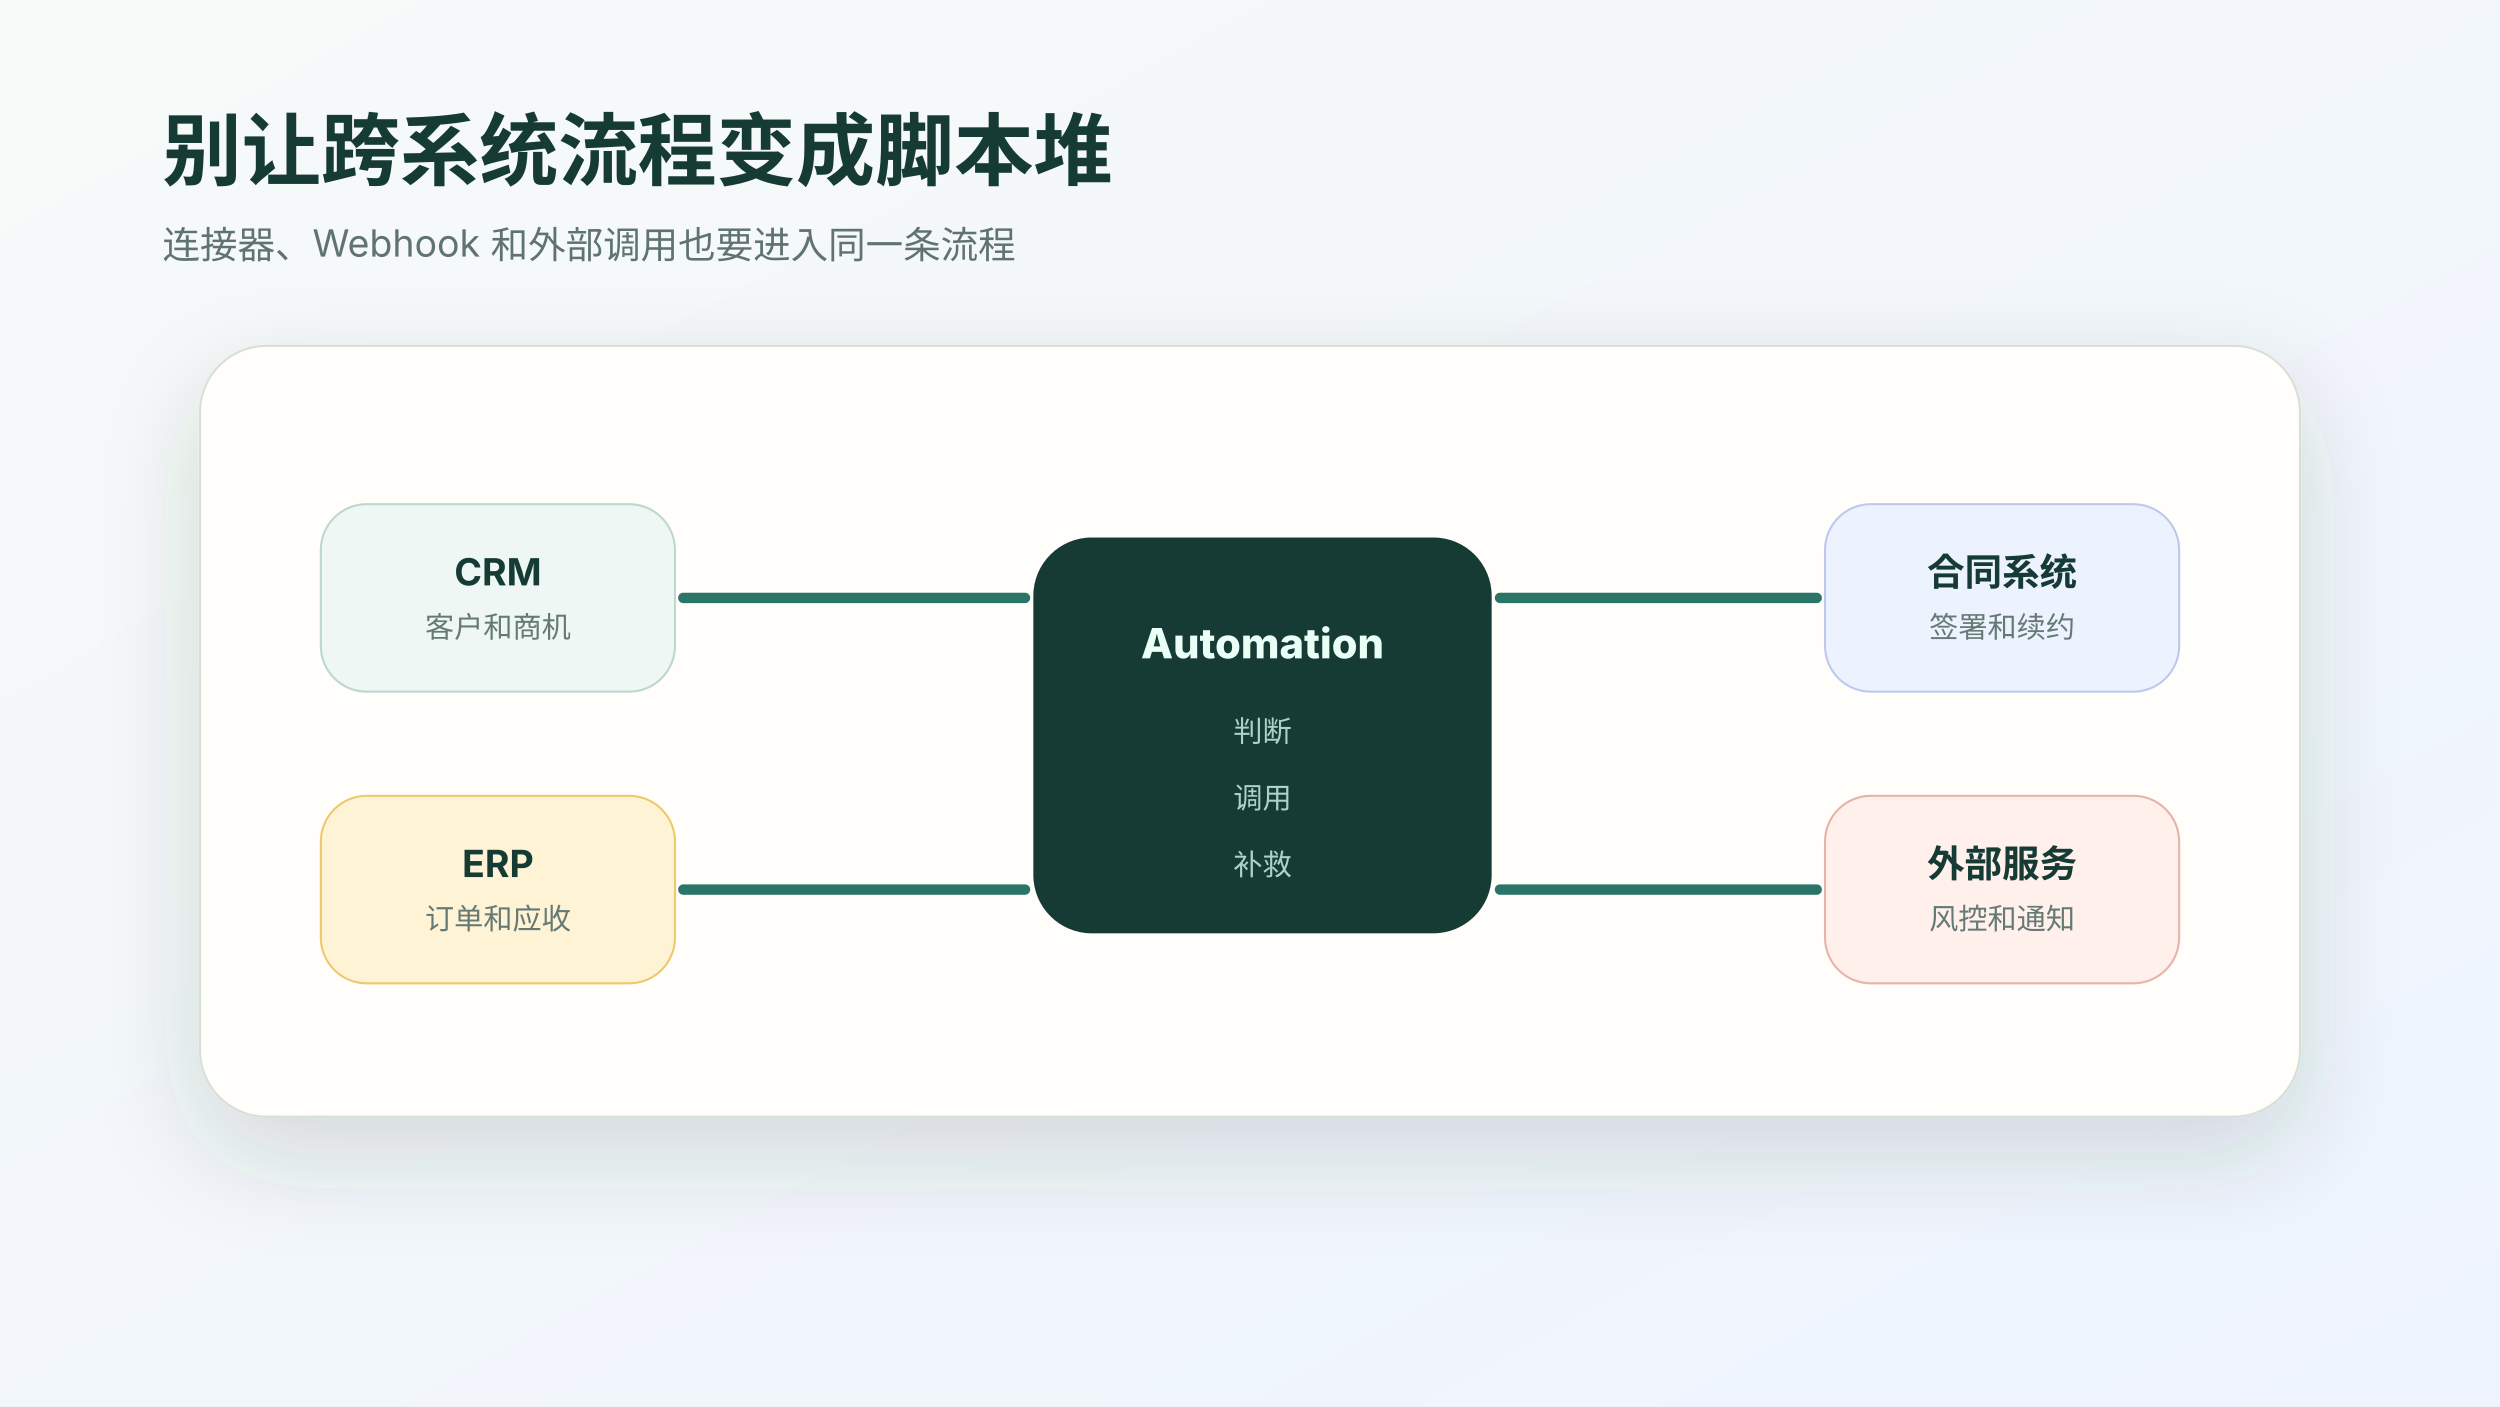
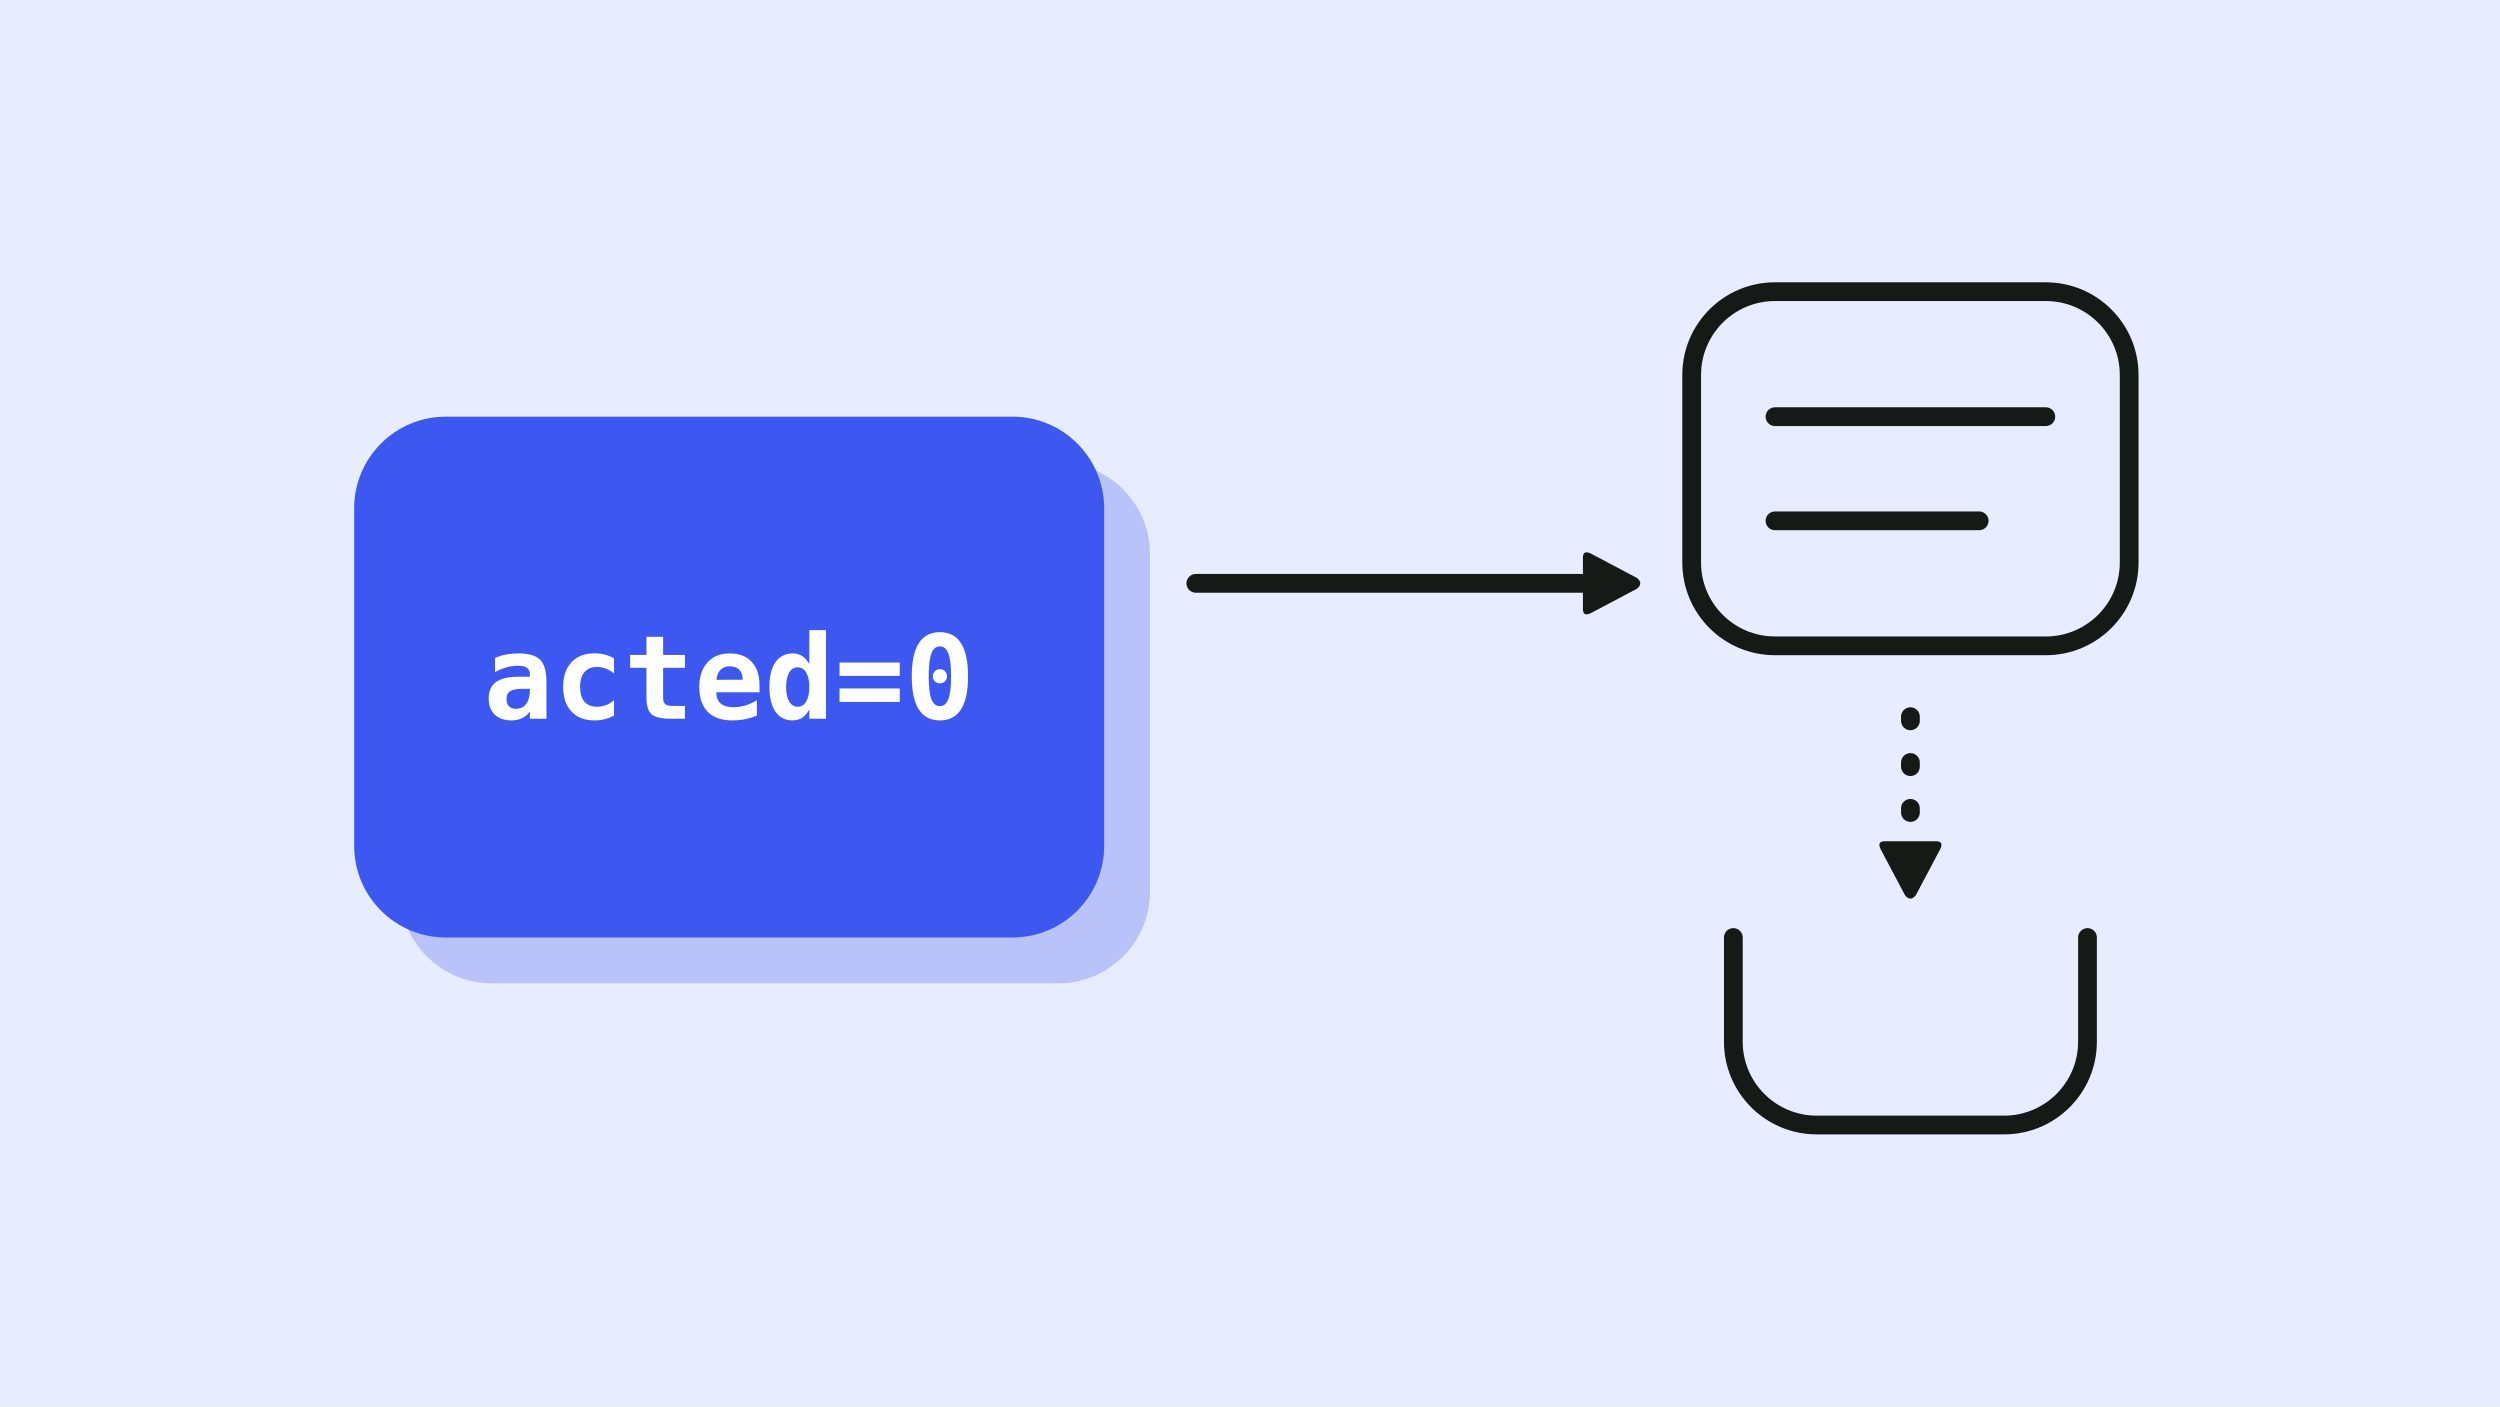
- <svg xmlns="http://www.w3.org/2000/svg" viewBox="0 0 1200 675" role="img" aria-label="跨系统自动化流程">
+ <svg xmlns="http://www.w3.org/2000/svg" viewBox="0 0 1200 675" role="img" aria-label="A blue run record marked acted=0 sends a call to another system; a failed delivery drops into a dead-letter tray.">
  <defs>
-     <linearGradient id="bg" x1="0" x2="1" y1="0" y2="1">
-       <stop stop-color="#f7faf8" />
-       <stop offset="1" stop-color="#eef4ff" />
-     </linearGradient>
-     <filter id="shadow" x="-20%" y="-20%" width="140%" height="150%">
-       <feDropShadow dx="0" dy="18" stdDeviation="24" flood-color="#203a35" flood-opacity=".16" />
-     </filter>
-     <style>
-       text{font-family:-apple-system,BlinkMacSystemFont,"Segoe UI",sans-serif;fill:#163b35}.title{font-size:38px;font-weight:780}.lead{font-size:18px;fill:#5f736f}.label{font-size:18px;font-weight:750}.small{font-size:14px;fill:#667a75}.dark{fill:#163b35}.white{fill:#eafff6}.soft{fill:#acd2c8}
-     </style>
+     <marker id="a-151a17" viewBox="0 0 10 10" refX="6" refY="5" markerWidth="3.6" markerHeight="3.6" orient="auto">
+       <path d="M1 1.2Q1 0 2.2 0.6L9 4.2Q10 5 9 5.8L2.2 9.4Q1 10 1 8.8z" fill="#151a17" />
+     </marker>
  </defs>
-   <rect width="1200" height="675" fill="url(#bg)" />
-   <text x="78" y="86" class="title">别让跨系统流程变成脚本堆</text>
-   <text x="78" y="124" class="lead">连接器、Webhook 和外部调用也要进入同一条流程</text>
-   <g transform="translate(96 166)" filter="url(#shadow)">
-     <rect width="1008" height="370" rx="32" fill="#fffefa" stroke="#d8dfd6" />
-     <g transform="translate(58 76)">
-       <rect width="170" height="90" rx="22" fill="#eef7f3" stroke="#bdd7cf" />
-       <text x="85" y="39" text-anchor="middle" class="label">CRM</text>
-       <text x="85" y="64" text-anchor="middle" class="small">客户和商机</text>
-     </g>
-     <g transform="translate(58 216)">
-       <rect width="170" height="90" rx="22" fill="#fff3d6" stroke="#efc86c" />
-       <text x="85" y="39" text-anchor="middle" class="label">ERP</text>
-       <text x="85" y="64" text-anchor="middle" class="small">订单和应收</text>
-     </g>
-     <g transform="translate(400 92)">
-       <rect width="220" height="190" rx="28" class="dark" />
-       <text x="110" y="58" text-anchor="middle" class="white" font-size="20" font-weight="780">Automation</text>
-       <text x="110" y="98" text-anchor="middle" class="soft" font-size="14">判断</text>
-       <text x="110" y="130" text-anchor="middle" class="soft" font-size="14">调用</text>
-       <text x="110" y="162" text-anchor="middle" class="soft" font-size="14">补救</text>
-     </g>
-     <g transform="translate(780 76)">
-       <rect width="170" height="90" rx="22" fill="#edf2ff" stroke="#bdc8ee" />
-       <text x="85" y="39" text-anchor="middle" class="label">合同系统</text>
-       <text x="85" y="64" text-anchor="middle" class="small">签署和续约</text>
-     </g>
-     <g transform="translate(780 216)">
-       <rect width="170" height="90" rx="22" fill="#fff0ec" stroke="#e6b3a9" />
-       <text x="85" y="39" text-anchor="middle" class="label">外部服务</text>
-       <text x="85" y="64" text-anchor="middle" class="small">风控和通知</text>
-     </g>
-     <path d="M232 121 H396 M232 261 H396 M624 121 H776 M624 261 H776" stroke="#2a7468" stroke-width="5" stroke-linecap="round" />
-   </g>
+   <rect width="1200" height="675" fill="#e8ecff" />
+   <rect x="192" y="222" width="360" height="250" rx="44" fill="#b9c3fa" />
+   <rect x="170" y="200" width="360" height="250" rx="44" fill="#3d58f0" />
+   <text x="350" y="345" text-anchor="middle" font-family="ui-monospace,Menlo,Consolas,monospace" font-size="56" font-weight="700" fill="#ffffff">acted=0</text>
+   <path d="M574 280H776" fill="none" stroke="#151a17" stroke-width="9" stroke-linecap="round" stroke-linejoin="round" marker-end="url(#a-151a17)" />
+   <rect x="812" y="140" width="210" height="170" rx="40" fill="none" stroke="#151a17" stroke-width="9" />
+   <path d="M852 200H982M852 250H950" fill="none" stroke="#151a17" stroke-width="9" stroke-linecap="round" stroke-linejoin="round" />
+   <path d="M917 344V420" fill="none" stroke="#151a17" stroke-width="9" stroke-linecap="round" stroke-linejoin="round" marker-end="url(#a-151a17)" stroke-dasharray="2 20" />
+   <path d="M832 450V500a40 40 0 0 0 40 40H962a40 40 0 0 0 40-40V450" fill="none" stroke="#151a17" stroke-width="9" stroke-linecap="round" stroke-linejoin="round" />
</svg>
